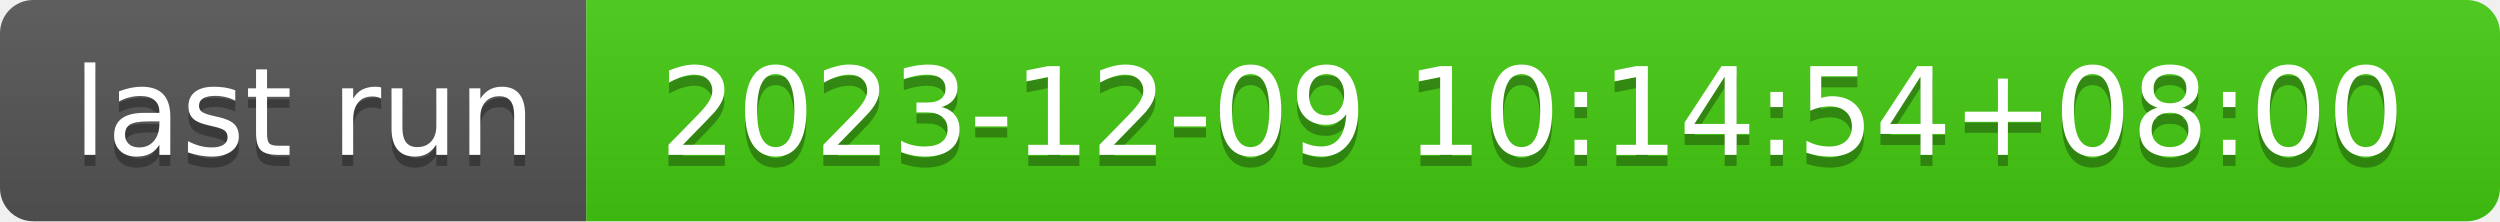
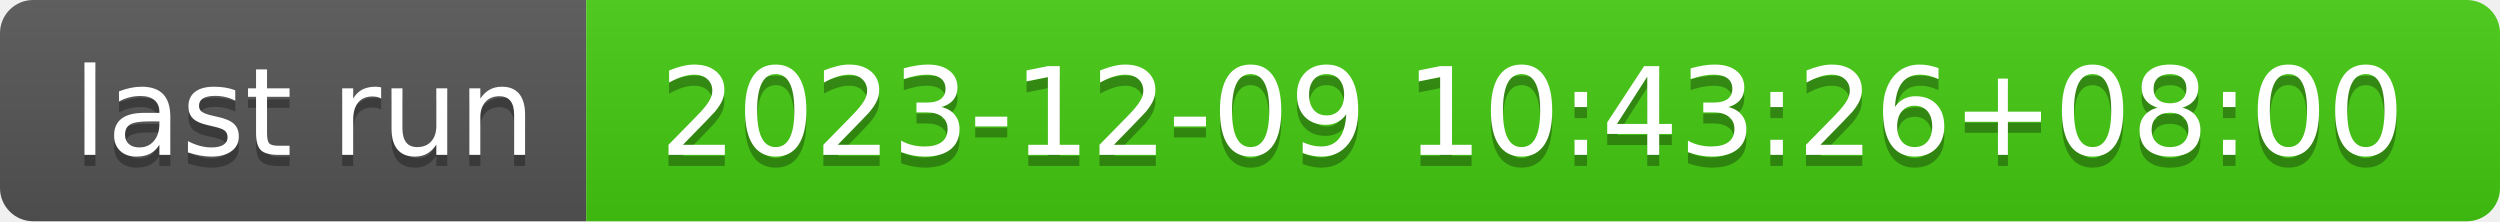
- <svg xmlns="http://www.w3.org/2000/svg" width="226" height="20" role="img" aria-label="last run: 2023-12-09 10:14:54+08:00">
+ <svg xmlns="http://www.w3.org/2000/svg" width="226" height="20" role="img" aria-label="last run: 2023-12-09 10:43:26+08:00">
  <linearGradient id="s" x2="0" y2="100%">
    <stop offset="0" stop-color="#bbb" stop-opacity=".1" />
    <stop offset="1" stop-opacity=".1" />
  </linearGradient>
  <clipPath id="r">
    <rect width="226" height="20" rx="3" fill="#fff" />
  </clipPath>
  <g clip-path="url(#r)">
    <rect width="53" height="20" fill="#555" />
    <rect x="53" width="173" height="20" fill="#4c1" />
    <rect width="226" height="20" fill="url(#s)" />
  </g>
  <g fill="#fff" text-anchor="middle" font-family="Verdana,Geneva,DejaVu Sans,sans-serif" text-rendering="geometricPrecision" font-size="110">
    <text aria-hidden="true" x="275" y="150" fill="#010101" fill-opacity=".3" transform="scale(.1)" textLength="430">last run</text>
    <text x="275" y="140" transform="scale(.1)" fill="#fff" textLength="430">last run</text>
-     <text aria-hidden="true" x="1385" y="150" fill="#010101" fill-opacity=".3" transform="scale(.1)" textLength="1630">2023-12-09 10:14:54+08:00</text>
-     <text x="1385" y="140" transform="scale(.1)" fill="#fff" textLength="1630">2023-12-09 10:14:54+08:00</text>
+     <text aria-hidden="true" x="1385" y="150" fill="#010101" fill-opacity=".3" transform="scale(.1)" textLength="1630">2023-12-09 10:43:26+08:00</text>
+     <text x="1385" y="140" transform="scale(.1)" fill="#fff" textLength="1630">2023-12-09 10:43:26+08:00</text>
  </g>
</svg>
